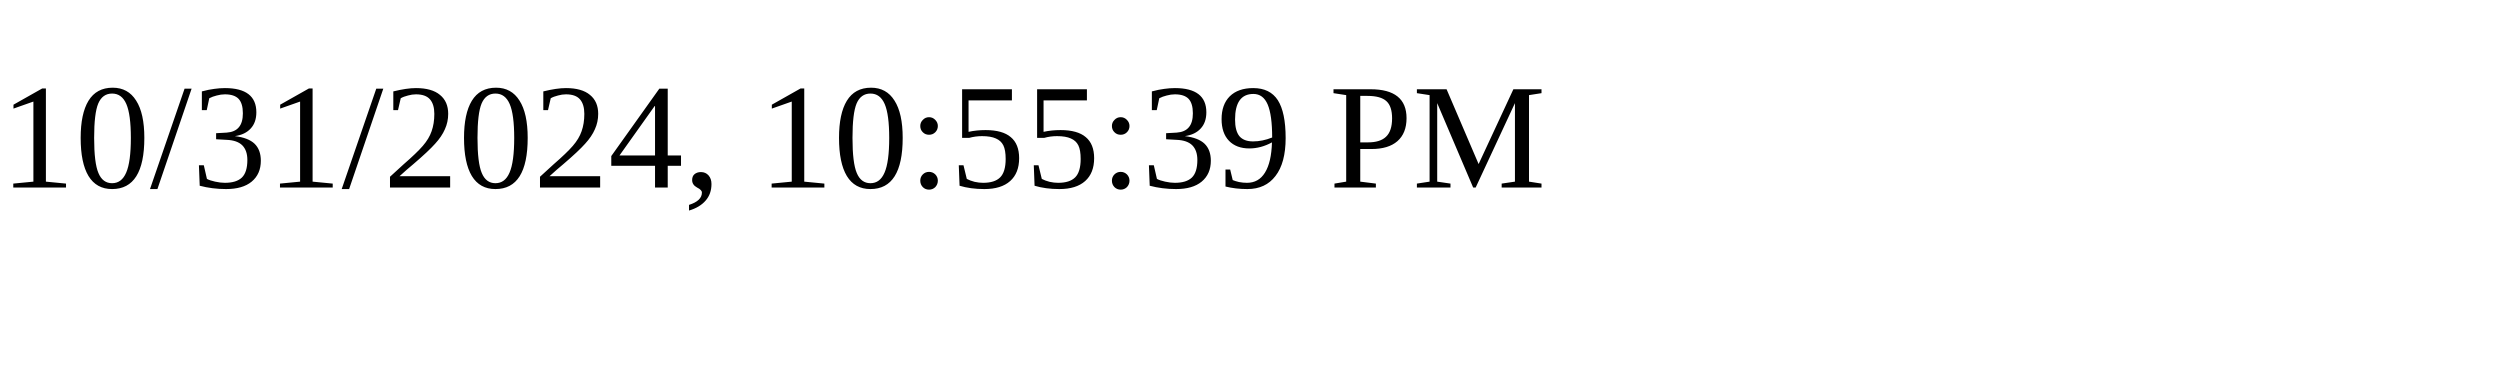
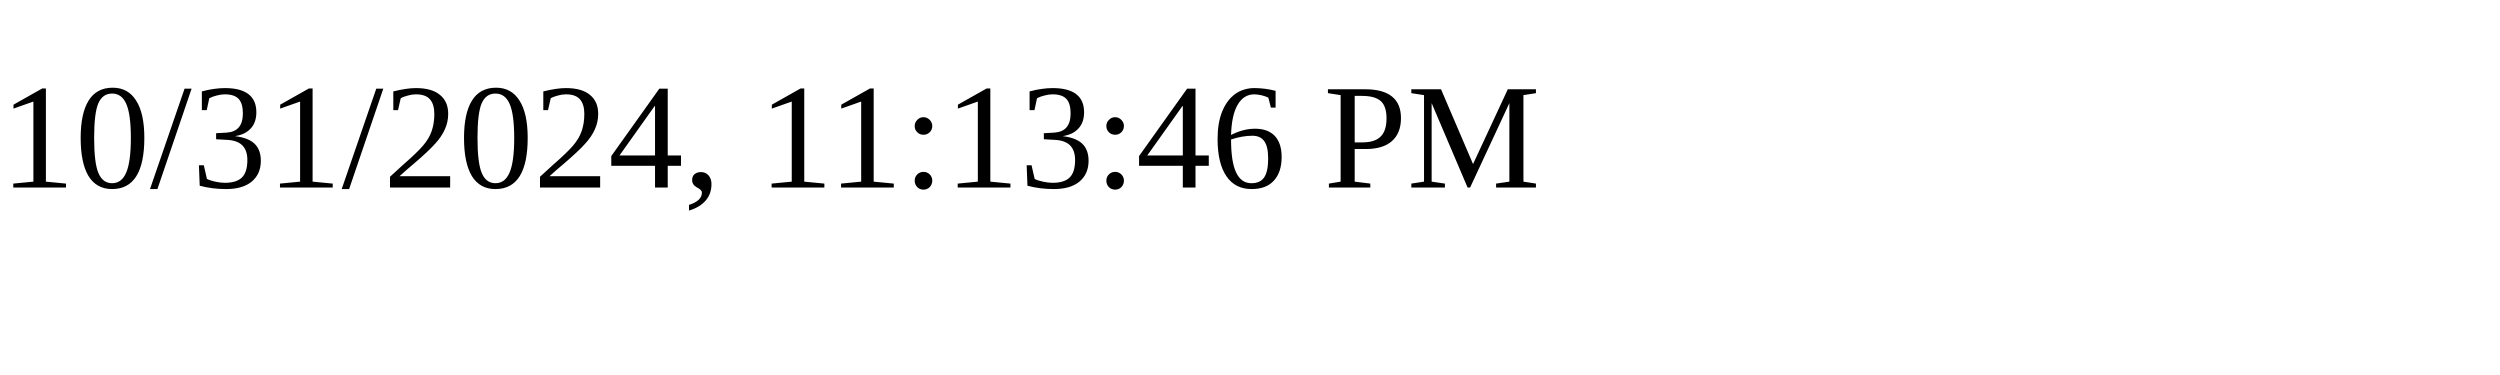
<svg xmlns="http://www.w3.org/2000/svg" height="30" width="200">
-   <text x="0" y="15">10/31/2024, 10:55:39 PM</text>
+   <text x="0" y="15">10/31/2024, 11:13:46 PM</text>
</svg>
